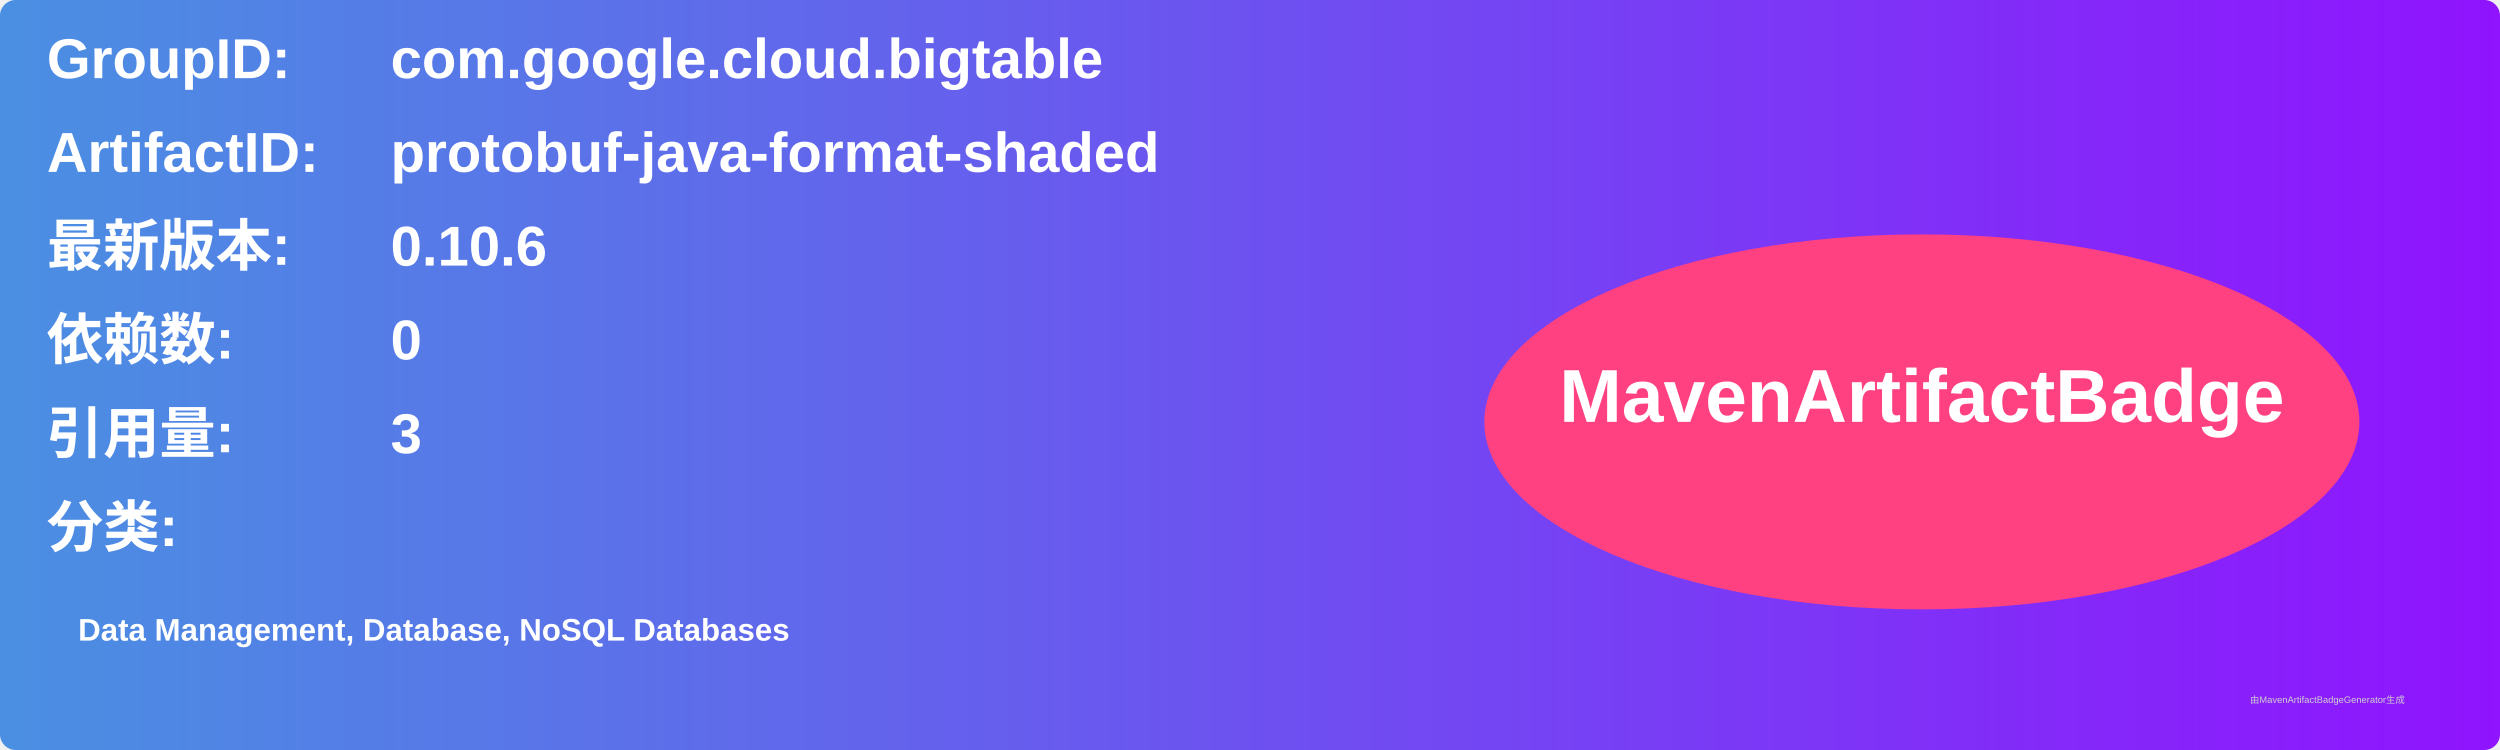
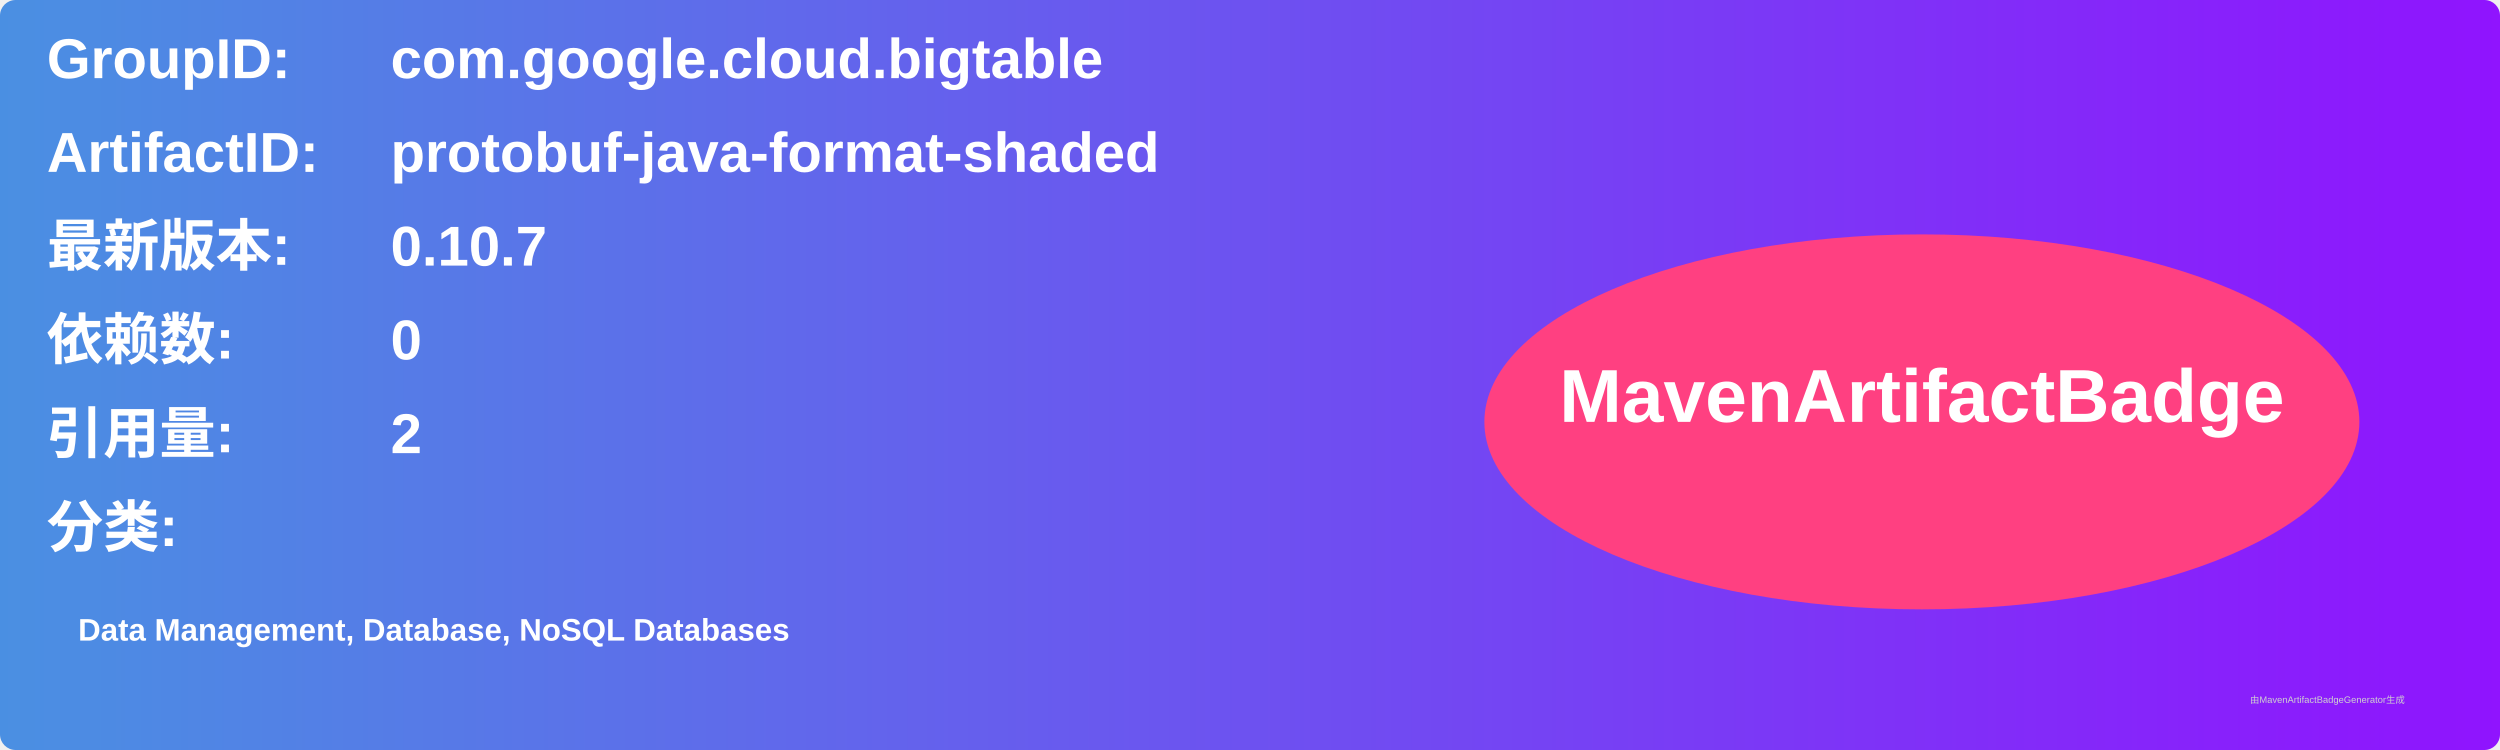
<svg xmlns="http://www.w3.org/2000/svg" width="800" height="240" viewBox="0 0 800 240">
  <linearGradient id="grad" x1="0%" y1="0%" x2="100%" y2="0%">
    <stop offset="0%" stop-color="#4a90e2" />
    <stop offset="100%" stop-color="#9013fe" />
  </linearGradient>
  <rect width="100%" height="100%" rx="5" ry="5" fill="url(#grad)" />
  <g transform="translate(15, 15)">
    <text x="0" y="10" font-family="Arial" font-size="18" fill="white" font-weight="bold" width="260">GroupID:</text>
    <text x="110" y="10" font-family="Arial" font-size="18" fill="white" font-weight="bold" width="460">com.google.cloud.bigtable</text>
    <text x="0" y="40" font-family="Arial" font-size="18" fill="white" font-weight="bold" width="260">ArtifactID:</text>
    <text x="110" y="40" font-family="Arial" font-size="18" fill="white" font-weight="bold" width="460">protobuf-java-format-shaded</text>
    <text x="0" y="70" font-family="Arial" font-size="18" fill="white" font-weight="bold">最新版本:</text>
    <text x="110" y="70" font-family="Arial" font-size="18" fill="white" font-weight="bold">
-       <tspan font-weight="bold">0.10.6</tspan>
+       <tspan font-weight="bold">0.10.7</tspan>
    </text>
    <text x="0" y="100" font-family="Arial" font-size="18" fill="white" font-weight="bold">依赖数: </text>
    <text x="110" y="100" font-family="Arial" font-size="18" fill="white">
      <tspan font-weight="bold">0</tspan>
    </text>
    <text x="0" y="130" font-family="Arial" font-size="18" fill="white" font-weight="bold">引用量: </text>
    <text x="110" y="130" font-family="Arial" font-size="18" fill="white">
-       <tspan font-weight="bold">3</tspan>
+       <tspan font-weight="bold">2</tspan>
    </text>
    <text x="0" y="160" font-family="Arial" font-size="18" fill="white" font-weight="bold">分类:</text>
    <text x="10" y="190" font-family="Arial" font-size="10" fill="white">
      <tspan font-weight="bold">Data Management, Database, NoSQL Databases</tspan>
    </text>
    <ellipse cx="600" cy="120" rx="140" ry="60" fill="#ff4081" />
    <text x="600" y="120" text-anchor="middle" font-family="Arial" font-size="24" fill="white" font-weight="bold">MavenArtifactBadge</text>
  </g>
  <text x="720" y="225" font-family="Arial" font-size="3" fill="#d0d0d0">由MavenArtifactBadgeGenerator生成</text>
</svg>
